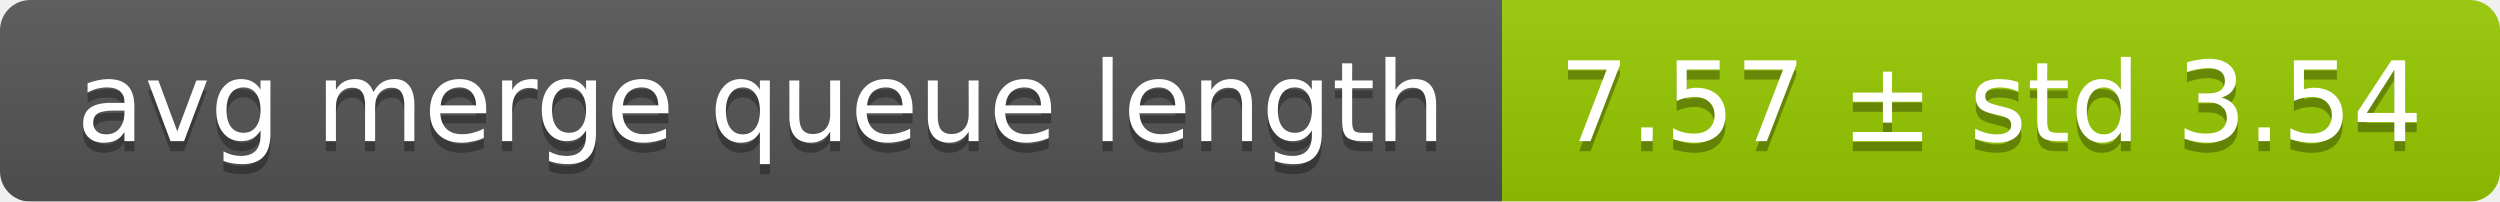
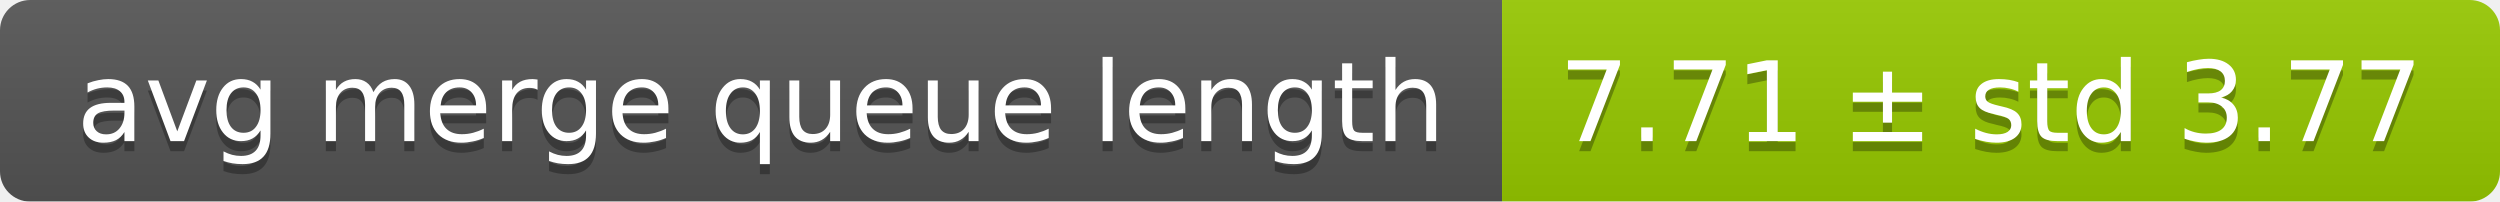
<svg xmlns="http://www.w3.org/2000/svg" width="248" height="20">
  <linearGradient id="smooth" x2="0" y2="100%">
    <stop offset="0" stop-color="#bbb" stop-opacity=".1" />
    <stop offset="1" stop-opacity=".1" />
  </linearGradient>
  <mask id="round">
    <rect width="248" height="20" rx="3" fill="#fff" />
  </mask>
  <g mask="url(#round)">
    <rect width="149" height="20" fill="#555" />
    <rect x="149" width="99" height="20" fill="#97ca00" />
    <rect width="248" height="20" fill="url(#smooth)" />
  </g>
  <g fill="#fff" text-anchor="middle" font-family="DejaVu Sans,Verdana,Geneva,sans-serif" font-size="11">
    <text x="75.5" y="15" fill="#010101" fill-opacity=".3">avg merge queue length</text>
    <text x="75.5" y="14">avg merge queue length</text>
-     <text x="197.5" y="15" fill="#010101" fill-opacity=".3">7.57 ± std 3.54</text>
-     <text x="197.5" y="14">7.57 ± std 3.54</text>
+     <text x="197.5" y="15" fill="#010101" fill-opacity=".3">7.71 ± std 3.77</text>
+     <text x="197.5" y="14">7.71 ± std 3.77</text>
  </g>
</svg>
